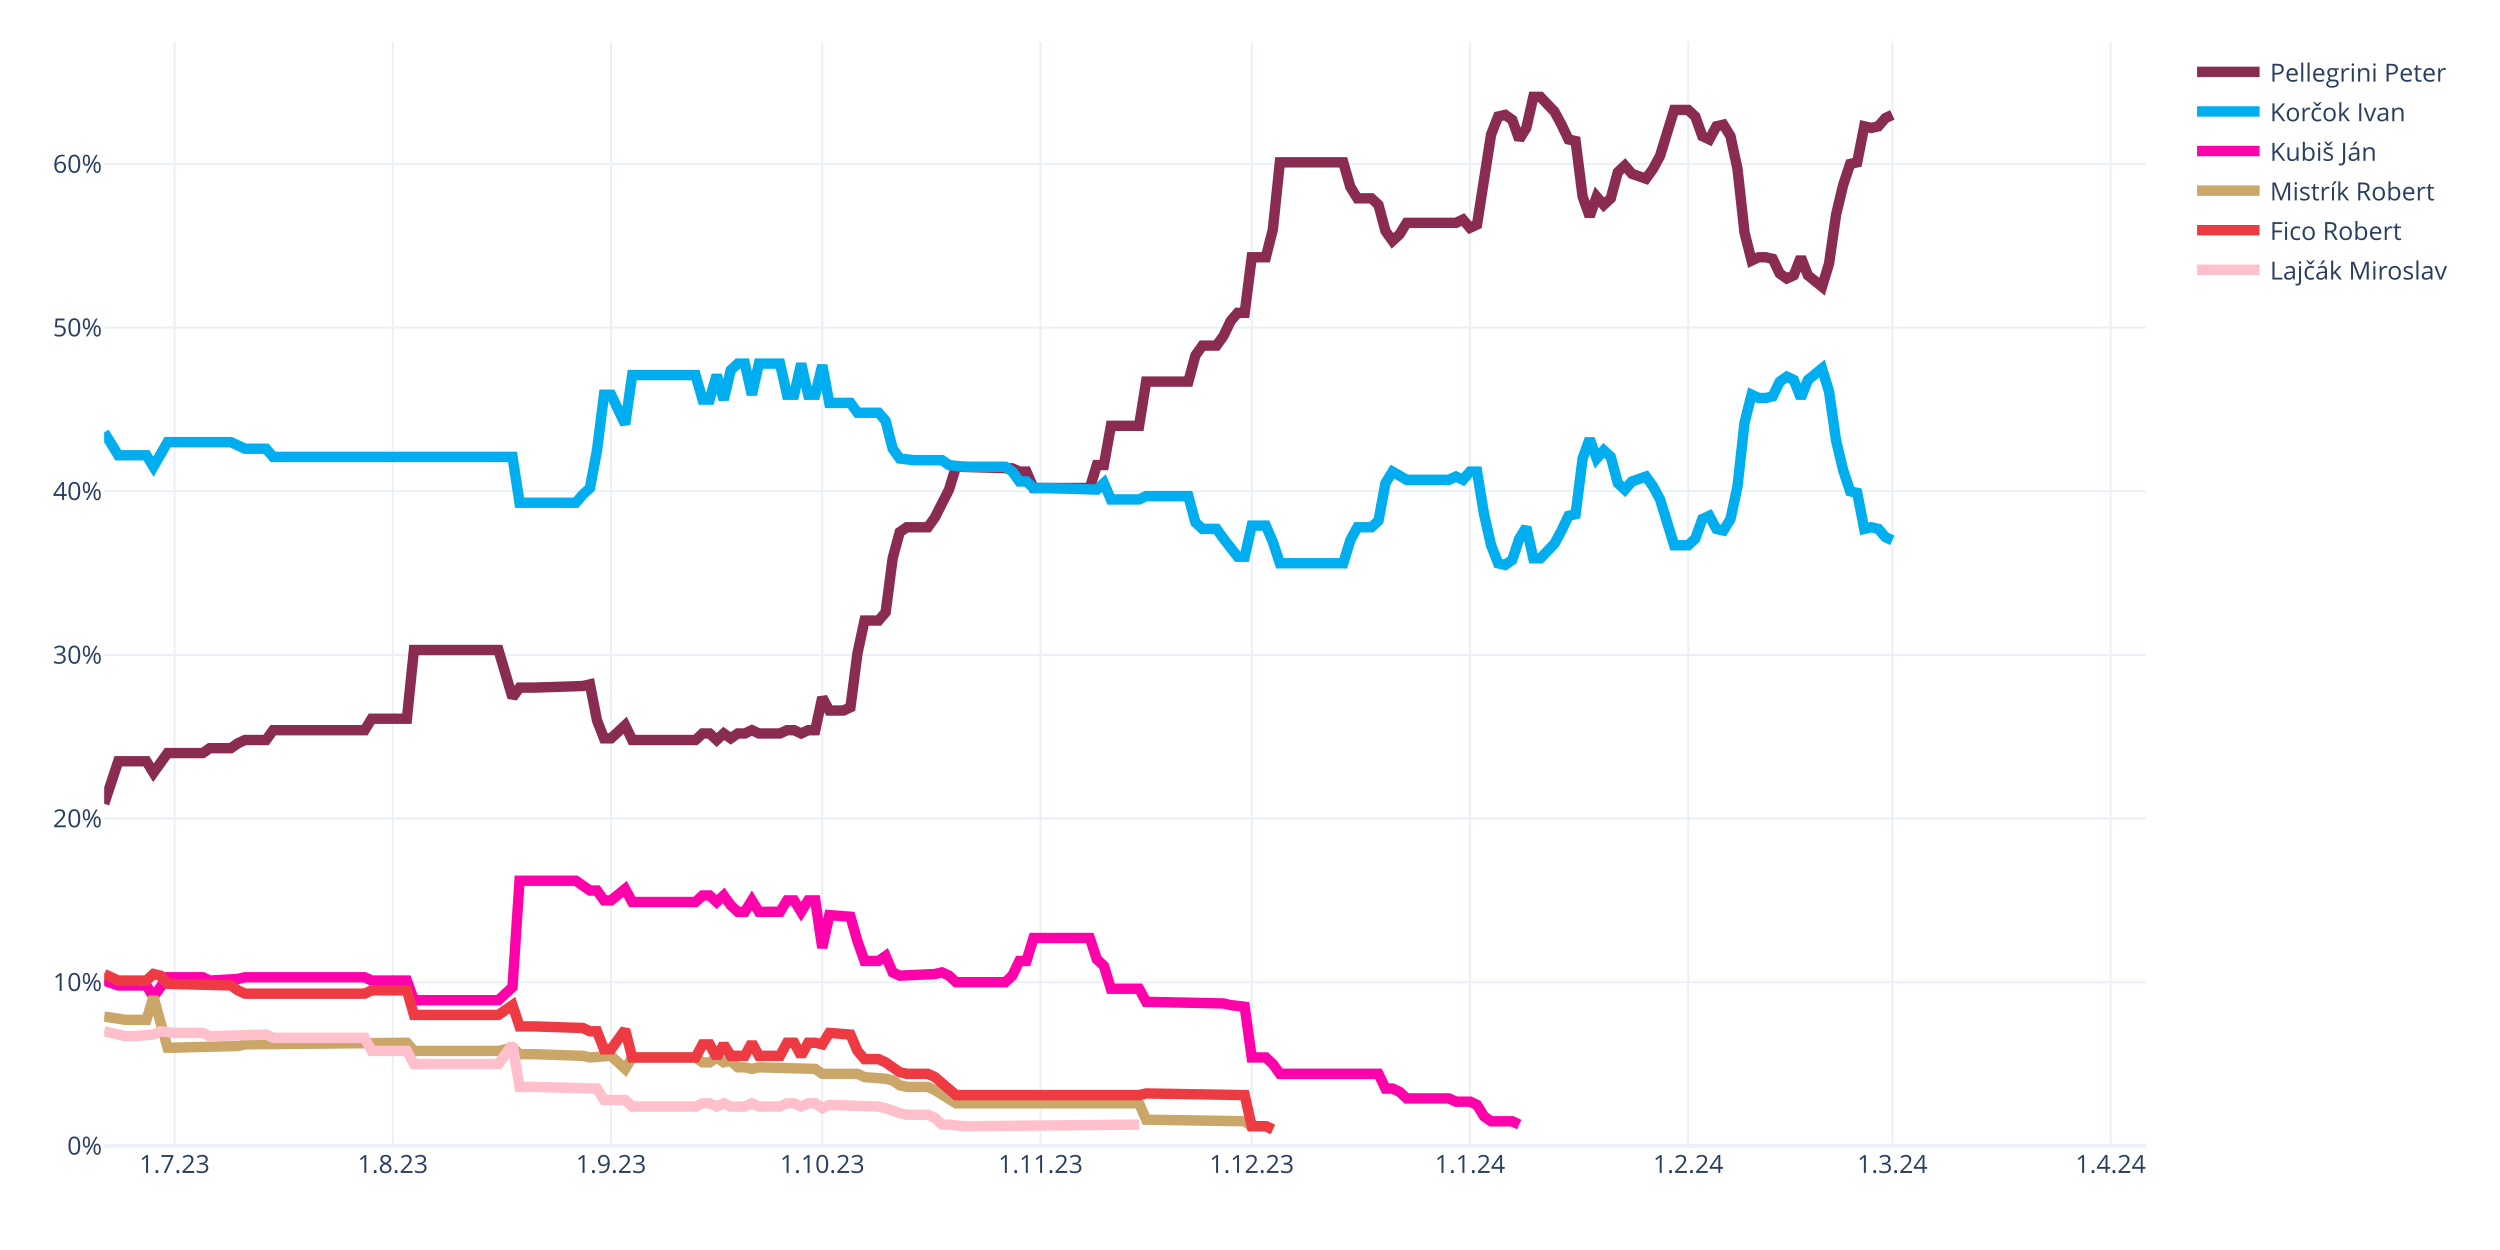
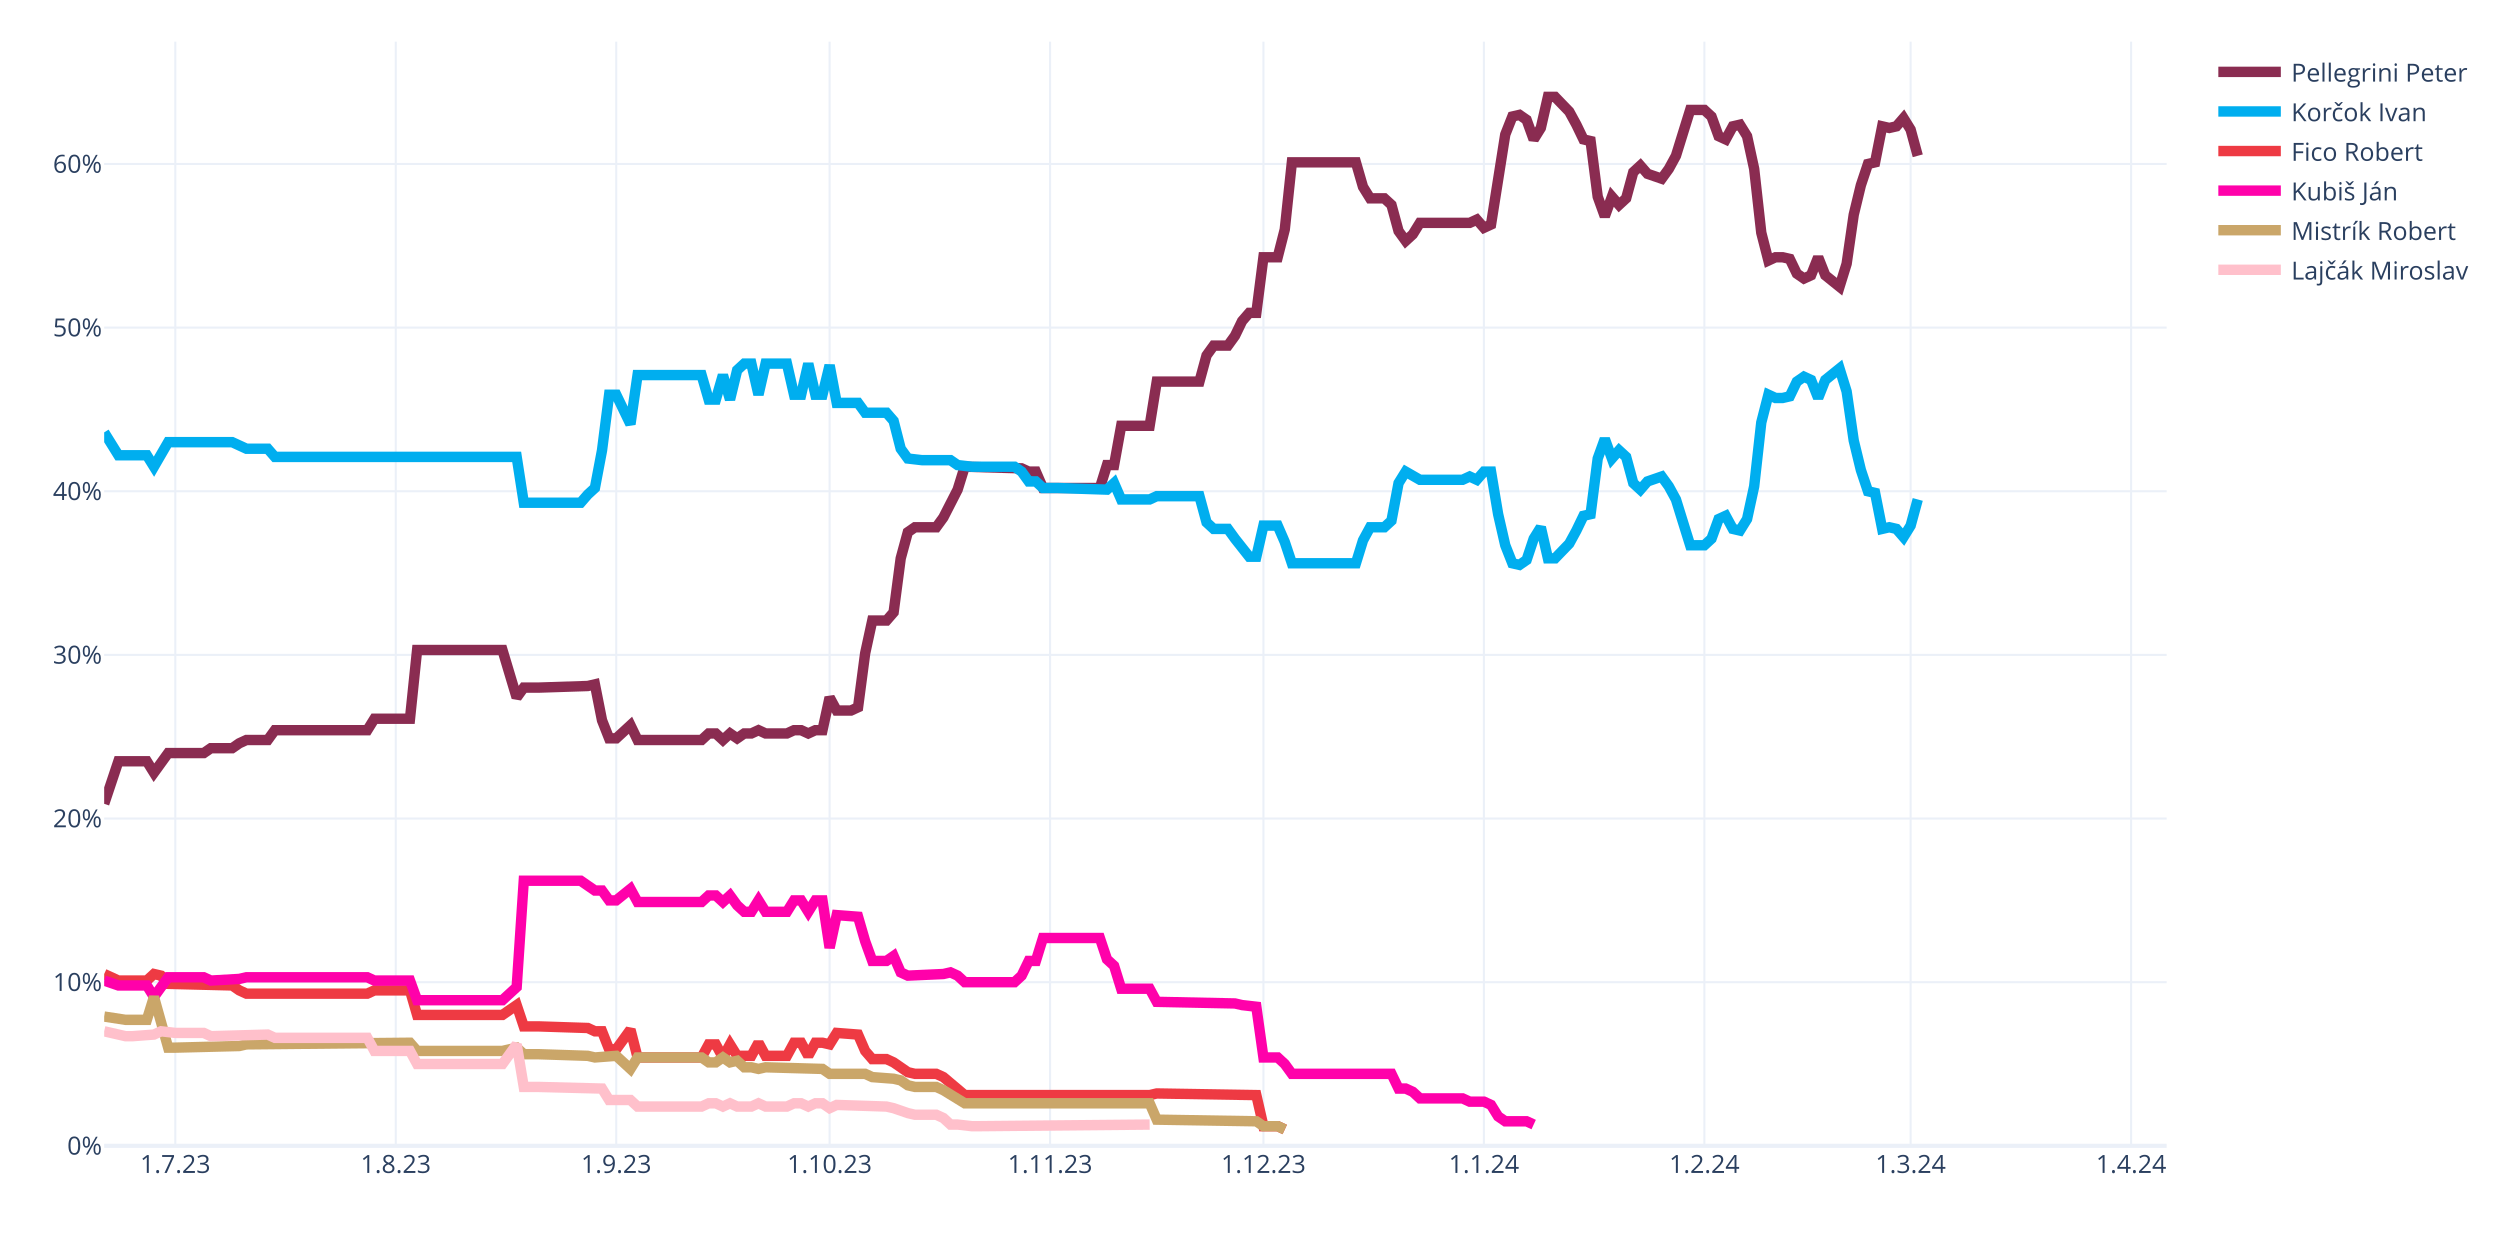
<svg xmlns="http://www.w3.org/2000/svg" class="main-svg" width="1200" height="600" style="" viewBox="0 0 1200 600">
  <rect x="0" y="0" width="1200" height="600" style="fill: rgb(255, 255, 255); fill-opacity: 1;" />
-   <defs id="defs-459c5b">
+   <defs id="defs-b1763c">
    <g class="clips">
-       <clipPath id="clip459c5bxyplot" class="plotclip">
-         <rect width="980" height="530" />
-       </clipPath>
-       <clipPath class="axesclip" id="clip459c5bx">
-         <rect x="50" y="0" width="980" height="600" />
-       </clipPath>
-       <clipPath class="axesclip" id="clip459c5by">
+       <clipPath id="clipb1763cxyplot" class="plotclip">
+         <rect width="990" height="530" />
+       </clipPath>
+       <clipPath class="axesclip" id="clipb1763cx">
+         <rect x="50" y="0" width="990" height="600" />
+       </clipPath>
+       <clipPath class="axesclip" id="clipb1763cy">
        <rect x="0" y="20" width="1200" height="530" />
      </clipPath>
-       <clipPath class="axesclip" id="clip459c5bxy">
-         <rect x="50" y="20" width="980" height="530" />
+       <clipPath class="axesclip" id="clipb1763cxy">
+         <rect x="50" y="20" width="990" height="530" />
      </clipPath>
    </g>
    <g class="gradients" />
    <g class="patterns" />
  </defs>
  <g class="bglayer" />
  <g class="layer-below">
    <g class="imagelayer" />
    <g class="shapelayer" />
  </g>
  <g class="cartesianlayer">
    <g class="subplot xy">
      <g class="layer-subplot">
        <g class="shapelayer" />
        <g class="imagelayer" />
      </g>
      <g class="minor-gridlayer">
        <g class="x" />
        <g class="y" />
      </g>
      <g class="gridlayer">
        <g class="x">
-           <path class="xgrid crisp" transform="translate(83.79,0)" d="M0,20v530" style="stroke: rgb(235, 240, 248); stroke-opacity: 1; stroke-width: 1px;" />
-           <path class="xgrid crisp" transform="translate(188.55,0)" d="M0,20v530" style="stroke: rgb(235, 240, 248); stroke-opacity: 1; stroke-width: 1px;" />
-           <path class="xgrid crisp" transform="translate(293.31,0)" d="M0,20v530" style="stroke: rgb(235, 240, 248); stroke-opacity: 1; stroke-width: 1px;" />
-           <path class="xgrid crisp" transform="translate(394.69,0)" d="M0,20v530" style="stroke: rgb(235, 240, 248); stroke-opacity: 1; stroke-width: 1px;" />
-           <path class="xgrid crisp" transform="translate(499.45,0)" d="M0,20v530" style="stroke: rgb(235, 240, 248); stroke-opacity: 1; stroke-width: 1px;" />
-           <path class="xgrid crisp" transform="translate(600.83,0)" d="M0,20v530" style="stroke: rgb(235, 240, 248); stroke-opacity: 1; stroke-width: 1px;" />
-           <path class="xgrid crisp" transform="translate(705.59,0)" d="M0,20v530" style="stroke: rgb(235, 240, 248); stroke-opacity: 1; stroke-width: 1px;" />
-           <path class="xgrid crisp" transform="translate(810.34,0)" d="M0,20v530" style="stroke: rgb(235, 240, 248); stroke-opacity: 1; stroke-width: 1px;" />
-           <path class="xgrid crisp" transform="translate(908.34,0)" d="M0,20v530" style="stroke: rgb(235, 240, 248); stroke-opacity: 1; stroke-width: 1px;" />
-           <path class="xgrid crisp" transform="translate(1013.1,0)" d="M0,20v530" style="stroke: rgb(235, 240, 248); stroke-opacity: 1; stroke-width: 1px;" />
+           <path class="xgrid crisp" transform="translate(84.14,0)" d="M0,20v530" style="stroke: rgb(235, 240, 248); stroke-opacity: 1; stroke-width: 1px;" />
+           <path class="xgrid crisp" transform="translate(189.97,0)" d="M0,20v530" style="stroke: rgb(235, 240, 248); stroke-opacity: 1; stroke-width: 1px;" />
+           <path class="xgrid crisp" transform="translate(295.79,0)" d="M0,20v530" style="stroke: rgb(235, 240, 248); stroke-opacity: 1; stroke-width: 1px;" />
+           <path class="xgrid crisp" transform="translate(398.21,0)" d="M0,20v530" style="stroke: rgb(235, 240, 248); stroke-opacity: 1; stroke-width: 1px;" />
+           <path class="xgrid crisp" transform="translate(504.03,0)" d="M0,20v530" style="stroke: rgb(235, 240, 248); stroke-opacity: 1; stroke-width: 1px;" />
+           <path class="xgrid crisp" transform="translate(606.45,0)" d="M0,20v530" style="stroke: rgb(235, 240, 248); stroke-opacity: 1; stroke-width: 1px;" />
+           <path class="xgrid crisp" transform="translate(712.28,0)" d="M0,20v530" style="stroke: rgb(235, 240, 248); stroke-opacity: 1; stroke-width: 1px;" />
+           <path class="xgrid crisp" transform="translate(818.1,0)" d="M0,20v530" style="stroke: rgb(235, 240, 248); stroke-opacity: 1; stroke-width: 1px;" />
+           <path class="xgrid crisp" transform="translate(917.1,0)" d="M0,20v530" style="stroke: rgb(235, 240, 248); stroke-opacity: 1; stroke-width: 1px;" />
+           <path class="xgrid crisp" transform="translate(1022.93,0)" d="M0,20v530" style="stroke: rgb(235, 240, 248); stroke-opacity: 1; stroke-width: 1px;" />
        </g>
        <g class="y">
-           <path class="ygrid crisp" transform="translate(0,471.45)" d="M50,0h980" style="stroke: rgb(235, 240, 248); stroke-opacity: 1; stroke-width: 1px;" />
-           <path class="ygrid crisp" transform="translate(0,392.9)" d="M50,0h980" style="stroke: rgb(235, 240, 248); stroke-opacity: 1; stroke-width: 1px;" />
-           <path class="ygrid crisp" transform="translate(0,314.35)" d="M50,0h980" style="stroke: rgb(235, 240, 248); stroke-opacity: 1; stroke-width: 1px;" />
-           <path class="ygrid crisp" transform="translate(0,235.8)" d="M50,0h980" style="stroke: rgb(235, 240, 248); stroke-opacity: 1; stroke-width: 1px;" />
-           <path class="ygrid crisp" transform="translate(0,157.25)" d="M50,0h980" style="stroke: rgb(235, 240, 248); stroke-opacity: 1; stroke-width: 1px;" />
-           <path class="ygrid crisp" transform="translate(0,78.71)" d="M50,0h980" style="stroke: rgb(235, 240, 248); stroke-opacity: 1; stroke-width: 1px;" />
+           <path class="ygrid crisp" transform="translate(0,471.45)" d="M50,0h990" style="stroke: rgb(235, 240, 248); stroke-opacity: 1; stroke-width: 1px;" />
+           <path class="ygrid crisp" transform="translate(0,392.9)" d="M50,0h990" style="stroke: rgb(235, 240, 248); stroke-opacity: 1; stroke-width: 1px;" />
+           <path class="ygrid crisp" transform="translate(0,314.35)" d="M50,0h990" style="stroke: rgb(235, 240, 248); stroke-opacity: 1; stroke-width: 1px;" />
+           <path class="ygrid crisp" transform="translate(0,235.8)" d="M50,0h990" style="stroke: rgb(235, 240, 248); stroke-opacity: 1; stroke-width: 1px;" />
+           <path class="ygrid crisp" transform="translate(0,157.25)" d="M50,0h990" style="stroke: rgb(235, 240, 248); stroke-opacity: 1; stroke-width: 1px;" />
+           <path class="ygrid crisp" transform="translate(0,78.71)" d="M50,0h990" style="stroke: rgb(235, 240, 248); stroke-opacity: 1; stroke-width: 1px;" />
        </g>
      </g>
      <g class="zerolinelayer">
-         <path class="yzl zl crisp" transform="translate(0,550)" d="M50,0h980" style="stroke: rgb(235, 240, 248); stroke-opacity: 1; stroke-width: 2px;" />
+         <path class="yzl zl crisp" transform="translate(0,550)" d="M50,0h990" style="stroke: rgb(235, 240, 248); stroke-opacity: 1; stroke-width: 2px;" />
      </g>
      <path class="xlines-below" />
      <path class="ylines-below" />
      <g class="overlines-below" />
      <g class="xaxislayer-below" />
      <g class="yaxislayer-below" />
      <g class="overaxes-below" />
-       <g class="plot" transform="translate(50,20)" clip-path="url(#clip459c5bxyplot)">
+       <g class="plot" transform="translate(50,20)" clip-path="url(#clipb1763cxyplot)">
        <g class="scatterlayer mlayer">
-           <g class="trace scatter traceead2e4" style="stroke-miterlimit: 2; opacity: 1;">
-             <g class="fills" />
-             <g class="errorbars" />
-             <g class="lines">
-               <path class="js-line" d="M0,365.83L6.76,345.41L10.14,345.41L20.28,345.41L23.66,350.91L30.41,341.48L33.79,341.48L47.31,341.48L50.69,339.13L60.83,339.13L64.21,336.77L67.59,335.2L70.97,335.2L77.72,335.2L81.1,330.49L125.03,330.49L128.41,324.99L145.31,324.99L148.69,292L189.24,292L196,314.78L199.38,310.06L206.14,310.06L229.79,309.28L233.17,308.49L236.55,325.77L239.93,334.41L243.31,334.41L246.69,331.27L250.07,328.13L253.45,335.2L283.86,335.2L287.24,332.06L290.62,332.06L294,335.2L297.38,332.06L300.76,334.41L304.14,332.06L307.52,332.06L310.9,330.49L314.28,332.06L324.41,332.06L327.79,330.49L331.17,330.49L334.55,332.06L337.93,330.49L341.31,330.49L344.69,314.78L348.07,321.06L354.83,321.06L358.21,319.49L361.59,293.57L364.97,277.86L371.72,277.86L375.1,273.93L378.48,248.01L381.86,235.44L385.24,233.08L388.62,233.08L395.38,233.08L398.76,228.37L405.52,215.02L408.9,204.02L435.93,204.81L439.31,206.38L442.69,206.38L446.07,214.23L473.1,214.23L476.48,203.24L479.86,203.24L483.24,184.38L496.76,184.38L500.14,163.18L520.41,163.18L523.79,150.61L527.17,145.89L530.55,145.89L533.93,145.89L537.31,141.18L540.69,134.11L544.07,130.18L547.45,130.18L550.83,103.48L557.59,103.48L560.97,90.12L564.34,57.92L567.72,57.92L594.76,57.92L598.14,69.7L601.52,75.2L604.9,75.2L608.28,75.2L611.66,78.34L615.03,90.91L618.41,95.62L621.79,92.48L625.17,86.98L648.83,86.98L652.21,85.41L655.59,89.34L658.97,87.77L665.72,44.57L669.1,35.93L672.48,35.14L675.86,37.5L679.24,46.92L682.62,41.42L686,26.5L689.38,26.5L696.14,33.57L699.52,39.85L702.9,46.92L706.28,47.71L709.66,74.41L713.03,83.84L716.41,74.41L719.79,78.34L723.17,75.2L726.55,62.63L729.93,59.49L733.31,63.42L740.07,65.77L743.45,61.06L746.83,54.78L750.21,43.78L753.59,32.78L756.97,32.78L760.34,32.78L763.72,35.93L767.1,45.35L770.48,46.92L773.86,40.64L777.24,39.85L780.62,45.35L784,61.06L787.38,91.7L790.76,105.05L794.14,103.48L797.52,103.48L800.9,104.26L804.28,111.33L807.66,113.69L811.03,112.12L814.41,103.48L817.79,112.12L824.55,117.62L827.93,106.62L831.31,83.06L834.69,68.92L838.07,58.71L841.45,57.92L844.83,40.64L848.21,41.42L851.59,40.64L854.97,36.71L858.34,35.14" style="vector-effect: none; fill: none; stroke: rgb(138, 44, 81); stroke-opacity: 1; stroke-width: 5px; opacity: 1;" />
-             </g>
-             <g class="points" />
-             <g class="text" />
-           </g>
-           <g class="trace scatter trace37e708" style="stroke-miterlimit: 2; opacity: 1;">
-             <g class="fills" />
-             <g class="errorbars" />
-             <g class="lines">
-               <path class="js-line" d="M0,187.53L6.76,198.52L10.14,198.52L20.28,198.52L23.66,204.02L30.41,192.24L33.79,192.24L60.83,192.24L64.21,193.81L67.59,195.38L70.97,195.38L77.72,195.38L81.1,199.31L196,199.31L199.38,221.3L226.41,221.3L229.79,217.37L233.17,214.23L236.55,196.17L239.93,169.46L243.31,169.46L250.07,183.6L253.45,160.03L283.86,160.03L287.24,171.82L290.62,171.82L294,160.03L297.38,171.82L300.76,157.68L304.14,154.54L307.52,154.54L310.9,169.46L314.28,154.54L324.41,154.54L327.79,169.46L331.17,169.46L334.55,154.54L337.93,169.46L341.31,169.46L344.69,155.32L348.07,173.39L358.21,173.39L361.59,178.1L371.72,178.1L375.1,182.03L378.48,195.38L381.86,200.09L388.62,200.88L392,200.88L402.14,200.88L405.52,203.24L412.28,204.02L415.66,204.02L432.55,204.02L435.93,206.38L439.31,211.09L442.69,211.09L446.07,214.23L452.83,214.23L476.48,215.02L479.86,211.88L483.24,219.73L486.62,219.73L496.76,219.73L500.14,218.16L520.41,218.16L523.79,230.73L527.17,233.87L530.55,233.87L533.93,233.87L537.31,238.58L544.07,247.22L547.45,247.22L550.83,232.3L554.21,232.3L557.59,232.3L560.97,240.15L564.34,250.37L567.72,250.37L594.76,250.37L598.14,239.37L601.52,233.08L604.9,233.08L608.28,233.08L611.66,229.94L615.03,211.88L618.41,206.38L625.17,210.3L628.55,210.3L645.45,210.3L648.83,208.73L652.21,210.3L655.59,206.38L658.97,206.38L662.34,226.8L665.72,241.72L669.1,250.37L672.48,251.15L675.86,248.79L679.24,238.58L682.62,233.08L686,248.01L689.38,248.01L696.14,240.94L699.52,234.66L702.9,227.59L706.28,226.8L709.66,200.09L713.03,190.67L716.41,200.09L719.79,196.17L723.17,199.31L726.55,211.88L729.93,215.02L733.31,211.09L740.07,208.73L743.45,213.45L746.83,219.73L750.21,230.73L753.59,241.72L756.97,241.72L760.34,241.72L763.72,238.58L767.1,229.16L770.48,227.59L773.86,233.87L777.24,234.66L780.62,229.16L784,213.45L787.38,182.81L790.76,169.46L794.14,171.03L797.52,171.03L800.9,170.24L804.28,163.18L807.66,160.82L811.03,162.39L814.41,171.03L817.79,162.39L824.55,156.89L827.93,167.89L831.31,191.45L834.69,205.59L838.07,215.8L841.45,216.59L844.83,233.87L848.21,233.08L851.59,233.87L854.97,237.8L858.34,239.37" style="vector-effect: none; fill: none; stroke: rgb(0, 174, 239); stroke-opacity: 1; stroke-width: 5px; opacity: 1;" />
-             </g>
-             <g class="points" />
-             <g class="text" />
-           </g>
-           <g class="trace scatter trace4497dc" style="stroke-miterlimit: 2; opacity: 1;">
-             <g class="fills" />
-             <g class="errorbars" />
-             <g class="lines">
-               <path class="js-line" d="M0,450.67L6.76,453.02L10.14,453.02L20.28,453.02L23.66,458.52L30.41,449.09L33.79,449.09L47.31,449.09L50.69,450.67L64.21,449.88L67.59,449.09L125.03,449.09L128.41,450.67L145.31,450.67L148.69,460.09L189.24,460.09L196,453.81L199.38,402.75L206.14,402.75L226.41,402.75L229.79,405.11L233.17,407.46L236.55,407.46L239.93,412.18L243.31,412.18L250.07,406.68L253.45,412.96L283.86,412.96L287.24,409.82L290.62,409.82L294,412.96L297.38,409.82L300.76,414.53L304.14,417.67L307.52,417.67L310.9,412.18L314.28,417.67L324.41,417.67L327.79,412.18L331.17,412.18L334.55,417.67L337.93,412.18L341.31,412.18L344.69,434.96L348.07,419.25L358.21,420.03L361.59,431.81L364.97,441.24L368.34,441.24L371.72,441.24L375.1,438.88L378.48,446.74L381.86,448.31L398.76,447.52L402.14,446.74L405.52,448.31L408.9,451.45L432.55,451.45L435.93,448.31L439.31,441.24L442.69,441.24L446.07,430.24L452.83,430.24L473.1,430.24L476.48,440.45L479.86,443.6L483.24,454.59L496.76,454.59L500.14,460.88L537.31,461.66L540.69,462.45L547.45,463.23L550.83,487.58L557.59,487.58L560.97,490.73L564.34,495.44L567.72,495.44L611.66,495.44L615.03,502.51L618.41,502.51L621.79,504.08L625.17,507.22L628.55,507.22L645.45,507.22L648.83,508.79L655.59,508.79L658.97,510.36L662.34,515.86L665.72,518.22L675.86,518.22L679.24,519.79" style="vector-effect: none; fill: none; stroke: rgb(255, 1, 170); stroke-opacity: 1; stroke-width: 5px; opacity: 1;" />
-             </g>
-             <g class="points" />
-             <g class="text" />
-           </g>
-           <g class="trace scatter traceefefa4" style="stroke-miterlimit: 2; opacity: 1;">
-             <g class="fills" />
-             <g class="errorbars" />
-             <g class="lines">
-               <path class="js-line" d="M0,467.95L10.14,469.52L13.52,469.52L20.28,469.52L23.66,458.52L30.41,482.87L33.79,482.87L64.21,482.09L67.59,481.3L145.31,480.51L148.69,484.44L189.24,484.44L196,482.87L199.38,486.01L206.14,486.01L229.79,486.8L233.17,487.58L243.31,486.8L246.69,489.94L250.07,493.08L253.45,487.58L283.86,487.58L287.24,489.94L290.62,489.94L294,487.58L297.38,489.94L300.76,489.15L304.14,492.3L307.52,492.3L310.9,493.08L314.28,492.3L341.31,493.08L344.69,495.44L361.59,495.44L364.97,497.01L375.1,497.79L378.48,498.58L381.86,500.94L385.24,501.72L395.38,501.72L398.76,503.29L408.9,509.58L412.28,509.58L496.76,509.58L500.14,517.43L547.45,518.22L550.83,520.57L557.59,520.57L560.97,522.15" style="vector-effect: none; fill: none; stroke: rgb(202, 166, 105); stroke-opacity: 1; stroke-width: 5px; opacity: 1;" />
-             </g>
-             <g class="points" />
-             <g class="text" />
-           </g>
-           <g class="trace scatter trace142d93" style="stroke-miterlimit: 2; opacity: 1;">
-             <g class="fills" />
-             <g class="errorbars" />
-             <g class="lines">
-               <path class="js-line" d="M0,447.52L6.76,450.67L10.14,450.67L20.28,450.67L23.66,447.52L27.03,448.31L30.41,452.24L60.83,453.02L64.21,455.38L67.59,456.95L70.97,456.95L125.03,456.95L128.41,455.38L145.31,455.38L148.69,467.16L189.24,467.16L196,462.45L199.38,472.66L206.14,472.66L229.79,473.44L233.17,475.02L236.55,475.02L239.93,483.66L243.31,483.66L246.69,478.94L250.07,474.23L253.45,487.58L283.86,487.58L287.24,481.3L290.62,481.3L294,487.58L297.38,481.3L300.76,486.8L307.52,486.8L310.9,480.51L314.28,486.8L317.66,486.8L324.41,486.8L327.79,480.51L331.17,480.51L334.55,486.8L337.93,480.51L341.31,480.51L344.69,481.3L348.07,475.8L358.21,476.59L361.59,484.44L364.97,488.37L368.34,488.37L371.72,488.37L375.1,489.94L381.86,494.65L385.24,495.44L395.38,495.44L398.76,497.01L408.9,505.65L412.28,505.65L496.76,505.65L500.14,504.86L547.45,505.65L550.83,520.57L557.59,520.57L560.97,522.15" style="vector-effect: none; fill: none; stroke: rgb(238, 58, 67); stroke-opacity: 1; stroke-width: 5px; opacity: 1;" />
-             </g>
-             <g class="points" />
-             <g class="text" />
-           </g>
-           <g class="trace scatter tracedd24ce" style="stroke-miterlimit: 2; opacity: 1;">
-             <g class="fills" />
-             <g class="errorbars" />
-             <g class="lines">
-               <path class="js-line" d="M0,475.02L10.14,477.37L13.52,477.37L23.66,476.59L27.03,475.02L33.79,475.8L37.17,475.8L47.31,475.8L50.69,477.37L77.72,476.59L81.1,478.16L125.03,478.16L128.41,484.44L145.31,484.44L148.69,490.73L189.24,490.73L196,481.3L199.38,501.72L206.14,501.72L236.55,502.51L239.93,508.01L250.07,508.01L253.45,511.15L283.86,511.15L287.24,509.58L290.62,509.58L294,511.15L297.38,509.58L300.76,511.15L307.52,511.15L310.9,509.58L314.28,511.15L317.66,511.15L324.41,511.15L327.79,509.58L331.17,509.58L334.55,511.15L337.93,509.58L341.31,509.58L344.69,511.93L348.07,510.36L371.72,511.15L375.1,511.93L381.86,514.29L385.24,515.08L395.38,515.08L398.76,516.65L402.14,519.79L405.52,519.79L412.28,520.57L415.66,520.57L496.76,519.79" style="vector-effect: none; fill: none; stroke: rgb(255, 192, 203); stroke-opacity: 1; stroke-width: 5px; opacity: 1;" />
+           <g class="trace scatter traceecbe31" style="stroke-miterlimit: 2; opacity: 1;">
+             <g class="fills" />
+             <g class="errorbars" />
+             <g class="lines">
+               <path class="js-line" d="M0,365.83L6.83,345.41L10.24,345.41L20.48,345.41L23.9,350.91L30.72,341.48L34.14,341.48L47.79,341.48L51.21,339.13L61.45,339.13L64.86,336.77L68.28,335.2L71.69,335.2L78.52,335.2L81.93,330.49L126.31,330.49L129.72,324.99L146.79,324.99L150.21,292L191.17,292L198,314.78L201.41,310.06L208.24,310.06L232.14,309.28L235.55,308.49L238.97,325.77L242.38,334.41L245.79,334.41L249.21,331.27L252.62,328.13L256.03,335.2L286.76,335.2L290.17,332.06L293.59,332.06L297,335.2L300.41,332.06L303.83,334.41L307.24,332.06L310.66,332.06L314.07,330.49L317.48,332.06L327.72,332.06L331.14,330.49L334.55,330.49L337.97,332.06L341.38,330.49L344.79,330.49L348.21,314.78L351.62,321.06L358.45,321.06L361.86,319.49L365.28,293.57L368.69,277.86L375.52,277.86L378.93,273.93L382.34,248.01L385.76,235.44L389.17,233.08L392.59,233.08L399.41,233.08L402.83,228.37L409.66,215.02L413.07,204.02L440.38,204.81L443.79,206.38L447.21,206.38L450.62,214.23L477.93,214.23L481.34,203.24L484.76,203.24L488.17,184.38L501.83,184.38L505.24,163.18L525.72,163.18L529.14,150.61L532.55,145.89L535.97,145.89L539.38,145.89L542.79,141.18L546.21,134.11L549.62,130.18L553.03,130.18L556.45,103.48L563.28,103.48L566.69,90.12L570.1,57.92L573.52,57.92L600.83,57.92L604.24,69.7L607.66,75.2L611.07,75.2L614.48,75.2L617.9,78.34L621.31,90.91L624.72,95.62L628.14,92.48L631.55,86.98L655.45,86.98L658.86,85.41L662.28,89.34L665.69,87.77L672.52,44.57L675.93,35.93L679.34,35.14L682.76,37.5L686.17,46.92L689.59,41.42L693,26.5L696.41,26.5L703.24,33.57L706.66,39.85L710.07,46.92L713.48,47.71L716.9,74.41L720.31,83.84L723.72,74.41L727.14,78.34L730.55,75.2L733.97,62.63L737.38,59.49L740.79,63.42L747.62,65.77L751.03,61.06L754.45,54.78L757.86,43.78L761.28,32.78L764.69,32.78L768.1,32.78L771.52,35.93L774.93,45.35L778.34,46.92L781.76,40.64L785.17,39.85L788.59,45.35L792,61.06L795.41,91.7L798.83,105.05L802.24,103.48L805.66,103.48L809.07,104.26L812.48,111.33L815.9,113.69L819.31,112.12L822.72,103.48L826.14,112.12L832.97,117.62L836.38,106.62L839.79,83.06L843.21,68.92L846.62,58.71L850.03,57.92L853.45,40.64L856.86,41.42L860.28,40.64L863.69,36.71L867.1,42.21L870.52,54.78" style="vector-effect: none; fill: none; stroke: rgb(138, 44, 81); stroke-opacity: 1; stroke-width: 5px; opacity: 1;" />
+             </g>
+             <g class="points" />
+             <g class="text" />
+           </g>
+           <g class="trace scatter trace5ae446" style="stroke-miterlimit: 2; opacity: 1;">
+             <g class="fills" />
+             <g class="errorbars" />
+             <g class="lines">
+               <path class="js-line" d="M0,187.53L6.83,198.52L10.24,198.52L20.48,198.52L23.9,204.02L30.72,192.24L34.14,192.24L61.45,192.24L64.86,193.81L68.28,195.38L71.69,195.38L78.52,195.38L81.93,199.31L198,199.31L201.41,221.3L228.72,221.3L232.14,217.37L235.55,214.23L238.97,196.17L242.38,169.46L245.79,169.46L252.62,183.6L256.03,160.03L286.76,160.03L290.17,171.82L293.59,171.82L297,160.03L300.41,171.82L303.83,157.68L307.24,154.54L310.66,154.54L314.07,169.46L317.48,154.54L327.72,154.54L331.14,169.46L334.55,169.46L337.97,154.54L341.38,169.46L344.79,169.46L348.21,155.32L351.62,173.39L361.86,173.39L365.28,178.1L375.52,178.1L378.93,182.03L382.34,195.38L385.76,200.09L392.59,200.88L396,200.88L406.24,200.88L409.66,203.24L416.48,204.02L419.9,204.02L436.97,204.02L440.38,206.38L443.79,211.09L447.21,211.09L450.62,214.23L457.45,214.23L481.34,215.02L484.76,211.88L488.17,219.73L491.59,219.73L501.83,219.73L505.24,218.16L525.72,218.16L529.14,230.73L532.55,233.87L535.97,233.87L539.38,233.87L542.79,238.58L549.62,247.22L553.03,247.22L556.45,232.3L559.86,232.3L563.28,232.3L566.69,240.15L570.1,250.37L573.52,250.37L600.83,250.37L604.24,239.37L607.66,233.08L611.07,233.08L614.48,233.08L617.9,229.94L621.31,211.88L624.72,206.38L631.55,210.3L634.97,210.3L652.03,210.3L655.45,208.73L658.86,210.3L662.28,206.38L665.69,206.38L669.1,226.8L672.52,241.72L675.93,250.37L679.34,251.15L682.76,248.79L686.17,238.58L689.59,233.08L693,248.01L696.41,248.01L703.24,240.94L706.66,234.66L710.07,227.59L713.48,226.8L716.9,200.09L720.31,190.67L723.72,200.09L727.14,196.17L730.55,199.31L733.97,211.88L737.38,215.02L740.79,211.09L747.62,208.73L751.03,213.45L754.45,219.73L757.86,230.73L761.28,241.72L764.69,241.72L768.1,241.72L771.52,238.58L774.93,229.16L778.34,227.59L781.76,233.87L785.17,234.66L788.59,229.16L792,213.45L795.41,182.81L798.83,169.46L802.24,171.03L805.66,171.03L809.07,170.24L812.48,163.18L815.9,160.82L819.31,162.39L822.72,171.03L826.14,162.39L832.97,156.89L836.38,167.89L839.79,191.45L843.21,205.59L846.62,215.8L850.03,216.59L853.45,233.87L856.86,233.08L860.28,233.87L863.69,237.8L867.1,232.3L870.52,219.73" style="vector-effect: none; fill: none; stroke: rgb(0, 174, 239); stroke-opacity: 1; stroke-width: 5px; opacity: 1;" />
+             </g>
+             <g class="points" />
+             <g class="text" />
+           </g>
+           <g class="trace scatter tracee8b27c" style="stroke-miterlimit: 2; opacity: 1;">
+             <g class="fills" />
+             <g class="errorbars" />
+             <g class="lines">
+               <path class="js-line" d="M0,447.52L6.83,450.67L10.24,450.67L20.48,450.67L23.9,447.52L27.31,448.31L30.72,452.24L61.45,453.02L64.86,455.38L68.28,456.95L71.69,456.95L126.31,456.95L129.72,455.38L146.79,455.38L150.21,467.16L191.17,467.16L198,462.45L201.41,472.66L208.24,472.66L232.14,473.44L235.55,475.02L238.97,475.02L242.38,483.66L245.79,483.66L249.21,478.94L252.62,474.23L256.03,487.58L286.76,487.58L290.17,481.3L293.59,481.3L297,487.58L300.41,481.3L303.83,486.8L310.66,486.8L314.07,480.51L317.48,486.8L320.9,486.8L327.72,486.8L331.14,480.51L334.55,480.51L337.97,486.8L341.38,480.51L344.79,480.51L348.21,481.3L351.62,475.8L361.86,476.59L365.28,484.44L368.69,488.37L372.1,488.37L375.52,488.37L378.93,489.94L385.76,494.65L389.17,495.44L399.41,495.44L402.83,497.01L413.07,505.65L416.48,505.65L501.83,505.65L505.24,504.86L553.03,505.65L556.45,520.57L563.28,520.57L566.69,522.15" style="vector-effect: none; fill: none; stroke: rgb(238, 58, 67); stroke-opacity: 1; stroke-width: 5px; opacity: 1;" />
+             </g>
+             <g class="points" />
+             <g class="text" />
+           </g>
+           <g class="trace scatter trace12b205" style="stroke-miterlimit: 2; opacity: 1;">
+             <g class="fills" />
+             <g class="errorbars" />
+             <g class="lines">
+               <path class="js-line" d="M0,450.67L6.83,453.02L10.24,453.02L20.48,453.02L23.9,458.52L30.72,449.09L34.14,449.09L47.79,449.09L51.21,450.67L64.86,449.88L68.28,449.09L126.31,449.09L129.72,450.67L146.79,450.67L150.21,460.09L191.17,460.09L198,453.81L201.41,402.75L208.24,402.75L228.72,402.75L232.14,405.11L235.55,407.46L238.97,407.46L242.38,412.18L245.79,412.18L252.62,406.68L256.03,412.96L286.76,412.96L290.17,409.82L293.59,409.82L297,412.96L300.41,409.82L303.83,414.53L307.24,417.67L310.66,417.67L314.07,412.18L317.48,417.67L327.72,417.67L331.14,412.18L334.55,412.18L337.97,417.67L341.38,412.18L344.79,412.18L348.21,434.96L351.62,419.25L361.86,420.03L365.28,431.81L368.69,441.24L372.1,441.24L375.52,441.24L378.93,438.88L382.34,446.74L385.76,448.31L402.83,447.52L406.24,446.74L409.66,448.31L413.07,451.45L436.97,451.45L440.38,448.31L443.79,441.24L447.21,441.24L450.62,430.24L457.45,430.24L477.93,430.24L481.34,440.45L484.76,443.6L488.17,454.59L501.83,454.59L505.24,460.88L542.79,461.66L546.21,462.45L553.03,463.23L556.45,487.58L563.28,487.58L566.69,490.73L570.1,495.44L573.52,495.44L617.9,495.44L621.31,502.51L624.72,502.51L628.14,504.08L631.55,507.22L634.97,507.22L652.03,507.22L655.45,508.79L662.28,508.79L665.69,510.36L669.1,515.86L672.52,518.22L682.76,518.22L686.17,519.79" style="vector-effect: none; fill: none; stroke: rgb(255, 1, 170); stroke-opacity: 1; stroke-width: 5px; opacity: 1;" />
+             </g>
+             <g class="points" />
+             <g class="text" />
+           </g>
+           <g class="trace scatter trace7c981d" style="stroke-miterlimit: 2; opacity: 1;">
+             <g class="fills" />
+             <g class="errorbars" />
+             <g class="lines">
+               <path class="js-line" d="M0,467.95L10.24,469.52L13.66,469.52L20.48,469.52L23.9,458.52L30.72,482.87L34.14,482.87L64.86,482.09L68.28,481.3L146.79,480.51L150.21,484.44L191.17,484.44L198,482.87L201.41,486.01L208.24,486.01L232.14,486.8L235.55,487.58L245.79,486.8L249.21,489.94L252.62,493.08L256.03,487.58L286.76,487.58L290.17,489.94L293.59,489.94L297,487.58L300.41,489.94L303.83,489.15L307.24,492.3L310.66,492.3L314.07,493.08L317.48,492.3L344.79,493.08L348.21,495.44L365.28,495.44L368.69,497.01L378.93,497.79L382.34,498.58L385.76,500.94L389.17,501.72L399.41,501.72L402.83,503.29L413.07,509.58L416.48,509.58L501.83,509.58L505.24,517.43L553.03,518.22L556.45,520.57L563.28,520.57L566.69,522.15" style="vector-effect: none; fill: none; stroke: rgb(202, 166, 105); stroke-opacity: 1; stroke-width: 5px; opacity: 1;" />
+             </g>
+             <g class="points" />
+             <g class="text" />
+           </g>
+           <g class="trace scatter trace6e6f6e" style="stroke-miterlimit: 2; opacity: 1;">
+             <g class="fills" />
+             <g class="errorbars" />
+             <g class="lines">
+               <path class="js-line" d="M0,475.02L10.24,477.37L13.66,477.37L23.9,476.59L27.31,475.02L34.14,475.8L37.55,475.8L47.79,475.8L51.21,477.37L78.52,476.59L81.93,478.16L126.31,478.16L129.72,484.44L146.79,484.44L150.21,490.73L191.17,490.73L198,481.3L201.41,501.72L208.24,501.72L238.97,502.51L242.38,508.01L252.62,508.01L256.03,511.15L286.76,511.15L290.17,509.58L293.59,509.58L297,511.15L300.41,509.58L303.83,511.15L310.66,511.15L314.07,509.58L317.48,511.15L320.9,511.15L327.72,511.15L331.14,509.58L334.55,509.58L337.97,511.15L341.38,509.58L344.79,509.58L348.21,511.93L351.62,510.36L375.52,511.15L378.93,511.93L385.76,514.29L389.17,515.08L399.41,515.08L402.83,516.65L406.24,519.79L409.66,519.79L416.48,520.57L419.9,520.57L501.83,519.79" style="vector-effect: none; fill: none; stroke: rgb(255, 192, 203); stroke-opacity: 1; stroke-width: 5px; opacity: 1;" />
            </g>
            <g class="points" />
            <g class="text" />
          </g>
        </g>
      </g>
      <g class="overplot" />
      <path class="xlines-above crisp" d="M0,0" style="fill: none;" />
      <path class="ylines-above crisp" d="M0,0" style="fill: none;" />
      <g class="overlines-above" />
      <g class="xaxislayer-above">
        <g class="xtick">
-           <text text-anchor="middle" x="0" y="563" transform="translate(83.79,0)" style="font-family: 'Open Sans', verdana, arial, sans-serif; font-size: 12px; fill: rgb(42, 63, 95); fill-opacity: 1; white-space: pre; opacity: 1;">1.7.23</text>
-         </g>
-         <g class="xtick">
-           <text text-anchor="middle" x="0" y="563" style="font-family: 'Open Sans', verdana, arial, sans-serif; font-size: 12px; fill: rgb(42, 63, 95); fill-opacity: 1; white-space: pre; opacity: 1;" transform="translate(188.55,0)">1.8.23</text>
-         </g>
-         <g class="xtick">
-           <text text-anchor="middle" x="0" y="563" style="font-family: 'Open Sans', verdana, arial, sans-serif; font-size: 12px; fill: rgb(42, 63, 95); fill-opacity: 1; white-space: pre; opacity: 1;" transform="translate(293.31,0)">1.9.23</text>
-         </g>
-         <g class="xtick">
-           <text text-anchor="middle" x="0" y="563" style="font-family: 'Open Sans', verdana, arial, sans-serif; font-size: 12px; fill: rgb(42, 63, 95); fill-opacity: 1; white-space: pre; opacity: 1;" transform="translate(394.69,0)">1.10.23</text>
-         </g>
-         <g class="xtick">
-           <text text-anchor="middle" x="0" y="563" style="font-family: 'Open Sans', verdana, arial, sans-serif; font-size: 12px; fill: rgb(42, 63, 95); fill-opacity: 1; white-space: pre; opacity: 1;" transform="translate(499.45,0)">1.11.23</text>
-         </g>
-         <g class="xtick">
-           <text text-anchor="middle" x="0" y="563" style="font-family: 'Open Sans', verdana, arial, sans-serif; font-size: 12px; fill: rgb(42, 63, 95); fill-opacity: 1; white-space: pre; opacity: 1;" transform="translate(600.83,0)">1.12.23</text>
-         </g>
-         <g class="xtick">
-           <text text-anchor="middle" x="0" y="563" style="font-family: 'Open Sans', verdana, arial, sans-serif; font-size: 12px; fill: rgb(42, 63, 95); fill-opacity: 1; white-space: pre; opacity: 1;" transform="translate(705.59,0)">1.1.24</text>
-         </g>
-         <g class="xtick">
-           <text text-anchor="middle" x="0" y="563" style="font-family: 'Open Sans', verdana, arial, sans-serif; font-size: 12px; fill: rgb(42, 63, 95); fill-opacity: 1; white-space: pre; opacity: 1;" transform="translate(810.34,0)">1.2.24</text>
-         </g>
-         <g class="xtick">
-           <text text-anchor="middle" x="0" y="563" style="font-family: 'Open Sans', verdana, arial, sans-serif; font-size: 12px; fill: rgb(42, 63, 95); fill-opacity: 1; white-space: pre; opacity: 1;" transform="translate(908.34,0)">1.3.24</text>
-         </g>
-         <g class="xtick">
-           <text text-anchor="middle" x="0" y="563" style="font-family: 'Open Sans', verdana, arial, sans-serif; font-size: 12px; fill: rgb(42, 63, 95); fill-opacity: 1; white-space: pre; opacity: 1;" transform="translate(1013.1,0)">1.4.24</text>
+           <text text-anchor="middle" x="0" y="563" transform="translate(84.14,0)" style="font-family: 'Open Sans', verdana, arial, sans-serif; font-size: 12px; fill: rgb(42, 63, 95); fill-opacity: 1; white-space: pre; opacity: 1;">1.7.23</text>
+         </g>
+         <g class="xtick">
+           <text text-anchor="middle" x="0" y="563" style="font-family: 'Open Sans', verdana, arial, sans-serif; font-size: 12px; fill: rgb(42, 63, 95); fill-opacity: 1; white-space: pre; opacity: 1;" transform="translate(189.97,0)">1.8.23</text>
+         </g>
+         <g class="xtick">
+           <text text-anchor="middle" x="0" y="563" style="font-family: 'Open Sans', verdana, arial, sans-serif; font-size: 12px; fill: rgb(42, 63, 95); fill-opacity: 1; white-space: pre; opacity: 1;" transform="translate(295.79,0)">1.9.23</text>
+         </g>
+         <g class="xtick">
+           <text text-anchor="middle" x="0" y="563" style="font-family: 'Open Sans', verdana, arial, sans-serif; font-size: 12px; fill: rgb(42, 63, 95); fill-opacity: 1; white-space: pre; opacity: 1;" transform="translate(398.21,0)">1.10.23</text>
+         </g>
+         <g class="xtick">
+           <text text-anchor="middle" x="0" y="563" style="font-family: 'Open Sans', verdana, arial, sans-serif; font-size: 12px; fill: rgb(42, 63, 95); fill-opacity: 1; white-space: pre; opacity: 1;" transform="translate(504.03,0)">1.11.23</text>
+         </g>
+         <g class="xtick">
+           <text text-anchor="middle" x="0" y="563" style="font-family: 'Open Sans', verdana, arial, sans-serif; font-size: 12px; fill: rgb(42, 63, 95); fill-opacity: 1; white-space: pre; opacity: 1;" transform="translate(606.45,0)">1.12.23</text>
+         </g>
+         <g class="xtick">
+           <text text-anchor="middle" x="0" y="563" style="font-family: 'Open Sans', verdana, arial, sans-serif; font-size: 12px; fill: rgb(42, 63, 95); fill-opacity: 1; white-space: pre; opacity: 1;" transform="translate(712.28,0)">1.1.24</text>
+         </g>
+         <g class="xtick">
+           <text text-anchor="middle" x="0" y="563" style="font-family: 'Open Sans', verdana, arial, sans-serif; font-size: 12px; fill: rgb(42, 63, 95); fill-opacity: 1; white-space: pre; opacity: 1;" transform="translate(818.1,0)">1.2.24</text>
+         </g>
+         <g class="xtick">
+           <text text-anchor="middle" x="0" y="563" style="font-family: 'Open Sans', verdana, arial, sans-serif; font-size: 12px; fill: rgb(42, 63, 95); fill-opacity: 1; white-space: pre; opacity: 1;" transform="translate(917.1,0)">1.3.24</text>
+         </g>
+         <g class="xtick">
+           <text text-anchor="middle" x="0" y="563" style="font-family: 'Open Sans', verdana, arial, sans-serif; font-size: 12px; fill: rgb(42, 63, 95); fill-opacity: 1; white-space: pre; opacity: 1;" transform="translate(1022.93,0)">1.4.24</text>
        </g>
      </g>
      <g class="yaxislayer-above">
        <g class="ytick">
          <text text-anchor="end" x="49" y="4.2" transform="translate(0,550)" style="font-family: 'Open Sans', verdana, arial, sans-serif; font-size: 12px; fill: rgb(42, 63, 95); fill-opacity: 1; white-space: pre; opacity: 1;">0%</text>
        </g>
        <g class="ytick">
          <text text-anchor="end" x="49" y="4.2" style="font-family: 'Open Sans', verdana, arial, sans-serif; font-size: 12px; fill: rgb(42, 63, 95); fill-opacity: 1; white-space: pre; opacity: 1;" transform="translate(0,471.45)">10%</text>
        </g>
        <g class="ytick">
          <text text-anchor="end" x="49" y="4.2" style="font-family: 'Open Sans', verdana, arial, sans-serif; font-size: 12px; fill: rgb(42, 63, 95); fill-opacity: 1; white-space: pre; opacity: 1;" transform="translate(0,392.9)">20%</text>
        </g>
        <g class="ytick">
          <text text-anchor="end" x="49" y="4.2" style="font-family: 'Open Sans', verdana, arial, sans-serif; font-size: 12px; fill: rgb(42, 63, 95); fill-opacity: 1; white-space: pre; opacity: 1;" transform="translate(0,314.35)">30%</text>
        </g>
        <g class="ytick">
          <text text-anchor="end" x="49" y="4.2" style="font-family: 'Open Sans', verdana, arial, sans-serif; font-size: 12px; fill: rgb(42, 63, 95); fill-opacity: 1; white-space: pre; opacity: 1;" transform="translate(0,235.8)">40%</text>
        </g>
        <g class="ytick">
          <text text-anchor="end" x="49" y="4.2" style="font-family: 'Open Sans', verdana, arial, sans-serif; font-size: 12px; fill: rgb(42, 63, 95); fill-opacity: 1; white-space: pre; opacity: 1;" transform="translate(0,157.25)">50%</text>
        </g>
        <g class="ytick">
          <text text-anchor="end" x="49" y="4.2" style="font-family: 'Open Sans', verdana, arial, sans-serif; font-size: 12px; fill: rgb(42, 63, 95); fill-opacity: 1; white-space: pre; opacity: 1;" transform="translate(0,78.71)">60%</text>
        </g>
      </g>
      <g class="overaxes-above" />
    </g>
  </g>
  <g class="polarlayer" />
  <g class="smithlayer" />
  <g class="ternarylayer" />
  <g class="geolayer" />
  <g class="funnelarealayer" />
  <g class="pielayer" />
  <g class="iciclelayer" />
  <g class="treemaplayer" />
  <g class="sunburstlayer" />
  <g class="glimages" />
-   <defs id="topdefs-459c5b">
+   <defs id="topdefs-b1763c">
    <g class="clips" />
-     <clipPath id="legend459c5b">
-       <rect width="138" height="124" x="0" y="0" />
+     <clipPath id="legendb1763c">
+       <rect width="128" height="124" x="0" y="0" />
    </clipPath>
  </defs>
  <g class="layer-above">
    <g class="imagelayer" />
    <g class="shapelayer" />
  </g>
  <g class="infolayer">
-     <g class="legend" pointer-events="all" transform="translate(1049.6,20)">
-       <rect class="bg" shape-rendering="crispEdges" width="138" height="124" x="0" y="0" style="stroke: rgb(68, 68, 68); stroke-opacity: 1; fill: rgb(255, 255, 255); fill-opacity: 1; stroke-width: 0px;" />
-       <g class="scrollbox" transform="" clip-path="url(#legend459c5b)">
+     <g class="legend" pointer-events="all" transform="translate(1059.8,20)">
+       <rect class="bg" shape-rendering="crispEdges" style="stroke: rgb(68, 68, 68); stroke-opacity: 1; fill: rgb(255, 255, 255); fill-opacity: 1; stroke-width: 0px;" width="128" height="124" x="0" y="0" />
+       <g class="scrollbox" transform="" clip-path="url(#legendb1763c)">
        <g class="groups">
          <g class="traces" transform="translate(0,14.5)" style="opacity: 1;">
            <text class="legendtext" text-anchor="start" x="40" y="4.68" style="font-family: 'Open Sans', verdana, arial, sans-serif; font-size: 12px; fill: rgb(42, 63, 95); fill-opacity: 1; white-space: pre;">Pellegrini Peter</text>
            <g class="layers" style="opacity: 1;">
              <g class="legendfill" />
              <g class="legendlines">
                <path class="js-line" d="M5,0h30" style="fill: none; stroke: rgb(138, 44, 81); stroke-opacity: 1; stroke-width: 5px;" />
              </g>
              <g class="legendsymbols">
                <g class="legendpoints" />
              </g>
            </g>
-             <rect class="legendtoggle" x="0" y="-9.5" width="132.375" height="19" style="fill: rgb(0, 0, 0); fill-opacity: 0;" />
+             <rect class="legendtoggle" x="0" y="-9.5" width="122.703" height="19" style="fill: rgb(0, 0, 0); fill-opacity: 0;" />
          </g>
          <g class="traces" transform="translate(0,33.5)" style="opacity: 1;">
            <text class="legendtext" text-anchor="start" x="40" y="4.68" style="font-family: 'Open Sans', verdana, arial, sans-serif; font-size: 12px; fill: rgb(42, 63, 95); fill-opacity: 1; white-space: pre;">Korčok Ivan</text>
            <g class="layers" style="opacity: 1;">
              <g class="legendfill" />
              <g class="legendlines">
                <path class="js-line" d="M5,0h30" style="fill: none; stroke: rgb(0, 174, 239); stroke-opacity: 1; stroke-width: 5px;" />
              </g>
              <g class="legendsymbols">
                <g class="legendpoints" />
              </g>
            </g>
-             <rect class="legendtoggle" x="0" y="-9.5" width="132.375" height="19" style="fill: rgb(0, 0, 0); fill-opacity: 0;" />
+             <rect class="legendtoggle" x="0" y="-9.5" width="122.703" height="19" style="fill: rgb(0, 0, 0); fill-opacity: 0;" />
          </g>
          <g class="traces" transform="translate(0,52.5)" style="opacity: 1;">
+             <text class="legendtext" text-anchor="start" x="40" y="4.68" style="font-family: 'Open Sans', verdana, arial, sans-serif; font-size: 12px; fill: rgb(42, 63, 95); fill-opacity: 1; white-space: pre;">Fico Robert</text>
+             <g class="layers" style="opacity: 1;">
+               <g class="legendfill" />
+               <g class="legendlines">
+                 <path class="js-line" d="M5,0h30" style="fill: none; stroke: rgb(238, 58, 67); stroke-opacity: 1; stroke-width: 5px;" />
+               </g>
+               <g class="legendsymbols">
+                 <g class="legendpoints" />
+               </g>
+             </g>
+             <rect class="legendtoggle" x="0" y="-9.5" width="122.703" height="19" style="fill: rgb(0, 0, 0); fill-opacity: 0;" />
+           </g>
+           <g class="traces" transform="translate(0,71.5)" style="opacity: 1;">
            <text class="legendtext" text-anchor="start" x="40" y="4.68" style="font-family: 'Open Sans', verdana, arial, sans-serif; font-size: 12px; fill: rgb(42, 63, 95); fill-opacity: 1; white-space: pre;">Kubiš Ján</text>
            <g class="layers" style="opacity: 1;">
              <g class="legendfill" />
              <g class="legendlines">
                <path class="js-line" d="M5,0h30" style="fill: none; stroke: rgb(255, 1, 170); stroke-opacity: 1; stroke-width: 5px;" />
              </g>
              <g class="legendsymbols">
                <g class="legendpoints" />
              </g>
            </g>
-             <rect class="legendtoggle" x="0" y="-9.5" width="132.375" height="19" style="fill: rgb(0, 0, 0); fill-opacity: 0;" />
-           </g>
-           <g class="traces" transform="translate(0,71.5)" style="opacity: 1;">
+             <rect class="legendtoggle" x="0" y="-9.5" width="122.703" height="19" style="fill: rgb(0, 0, 0); fill-opacity: 0;" />
+           </g>
+           <g class="traces" transform="translate(0,90.5)" style="opacity: 1;">
            <text class="legendtext" text-anchor="start" x="40" y="4.68" style="font-family: 'Open Sans', verdana, arial, sans-serif; font-size: 12px; fill: rgb(42, 63, 95); fill-opacity: 1; white-space: pre;">Mistrík Robert</text>
            <g class="layers" style="opacity: 1;">
              <g class="legendfill" />
              <g class="legendlines">
                <path class="js-line" d="M5,0h30" style="fill: none; stroke: rgb(202, 166, 105); stroke-opacity: 1; stroke-width: 5px;" />
              </g>
              <g class="legendsymbols">
                <g class="legendpoints" />
              </g>
            </g>
-             <rect class="legendtoggle" x="0" y="-9.5" width="132.375" height="19" style="fill: rgb(0, 0, 0); fill-opacity: 0;" />
-           </g>
-           <g class="traces" transform="translate(0,90.5)" style="opacity: 1;">
-             <text class="legendtext" text-anchor="start" x="40" y="4.68" style="font-family: 'Open Sans', verdana, arial, sans-serif; font-size: 12px; fill: rgb(42, 63, 95); fill-opacity: 1; white-space: pre;">Fico Robert</text>
-             <g class="layers" style="opacity: 1;">
-               <g class="legendfill" />
-               <g class="legendlines">
-                 <path class="js-line" d="M5,0h30" style="fill: none; stroke: rgb(238, 58, 67); stroke-opacity: 1; stroke-width: 5px;" />
-               </g>
-               <g class="legendsymbols">
-                 <g class="legendpoints" />
-               </g>
-             </g>
-             <rect class="legendtoggle" x="0" y="-9.5" width="132.375" height="19" style="fill: rgb(0, 0, 0); fill-opacity: 0;" />
+             <rect class="legendtoggle" x="0" y="-9.5" width="122.703" height="19" style="fill: rgb(0, 0, 0); fill-opacity: 0;" />
          </g>
          <g class="traces" transform="translate(0,109.5)" style="opacity: 1;">
            <text class="legendtext" text-anchor="start" x="40" y="4.68" style="font-family: 'Open Sans', verdana, arial, sans-serif; font-size: 12px; fill: rgb(42, 63, 95); fill-opacity: 1; white-space: pre;">Lajčák Miroslav</text>
            <g class="layers" style="opacity: 1;">
              <g class="legendfill" />
              <g class="legendlines">
                <path class="js-line" d="M5,0h30" style="fill: none; stroke: rgb(255, 192, 203); stroke-opacity: 1; stroke-width: 5px;" />
              </g>
              <g class="legendsymbols">
                <g class="legendpoints" />
              </g>
            </g>
-             <rect class="legendtoggle" x="0" y="-9.5" width="132.375" height="19" style="fill: rgb(0, 0, 0); fill-opacity: 0;" />
-           </g>
-         </g>
-       </g>
-       <rect class="scrollbar" rx="20" ry="3" width="0" height="0" x="0" y="0" style="fill: rgb(128, 139, 164); fill-opacity: 1;" />
+             <rect class="legendtoggle" x="0" y="-9.5" width="122.703" height="19" style="fill: rgb(0, 0, 0); fill-opacity: 0;" />
+           </g>
+         </g>
+       </g>
+       <rect class="scrollbar" rx="20" ry="3" width="0" height="0" style="fill: rgb(128, 139, 164); fill-opacity: 1;" x="0" y="0" />
    </g>
    <g class="g-gtitle" />
    <g class="g-xtitle" />
    <g class="g-ytitle" />
  </g>
</svg>
